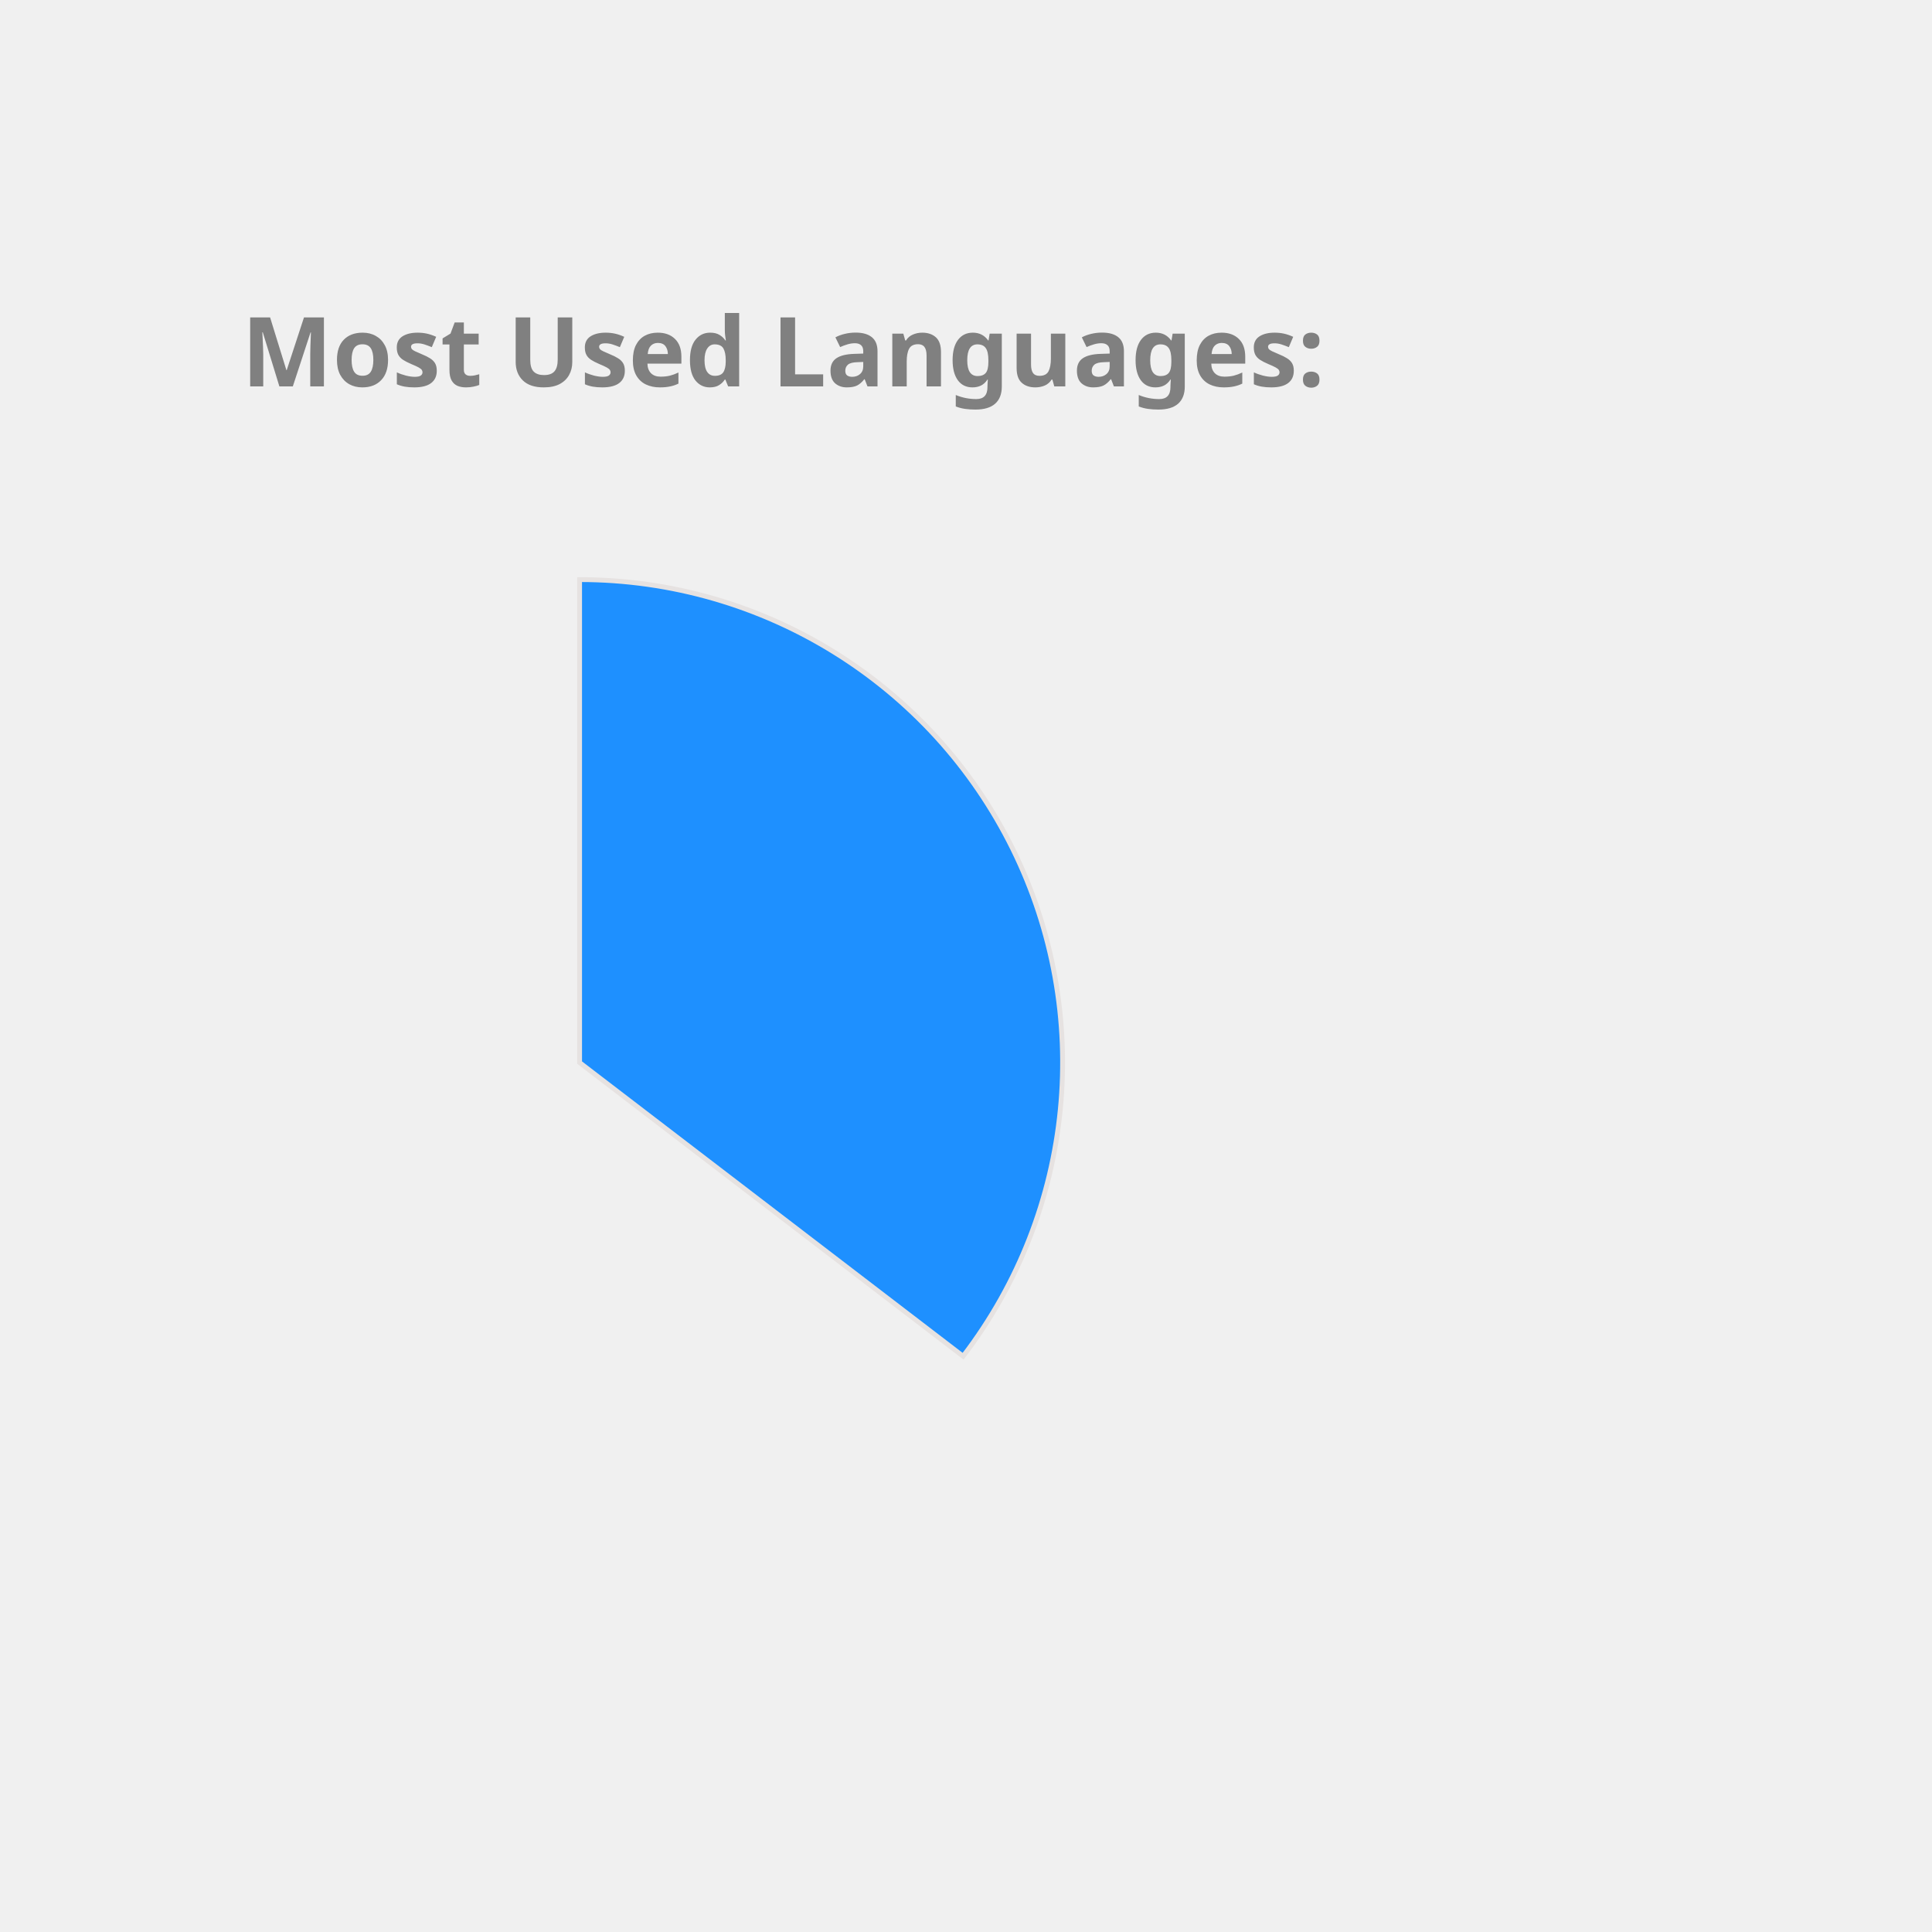
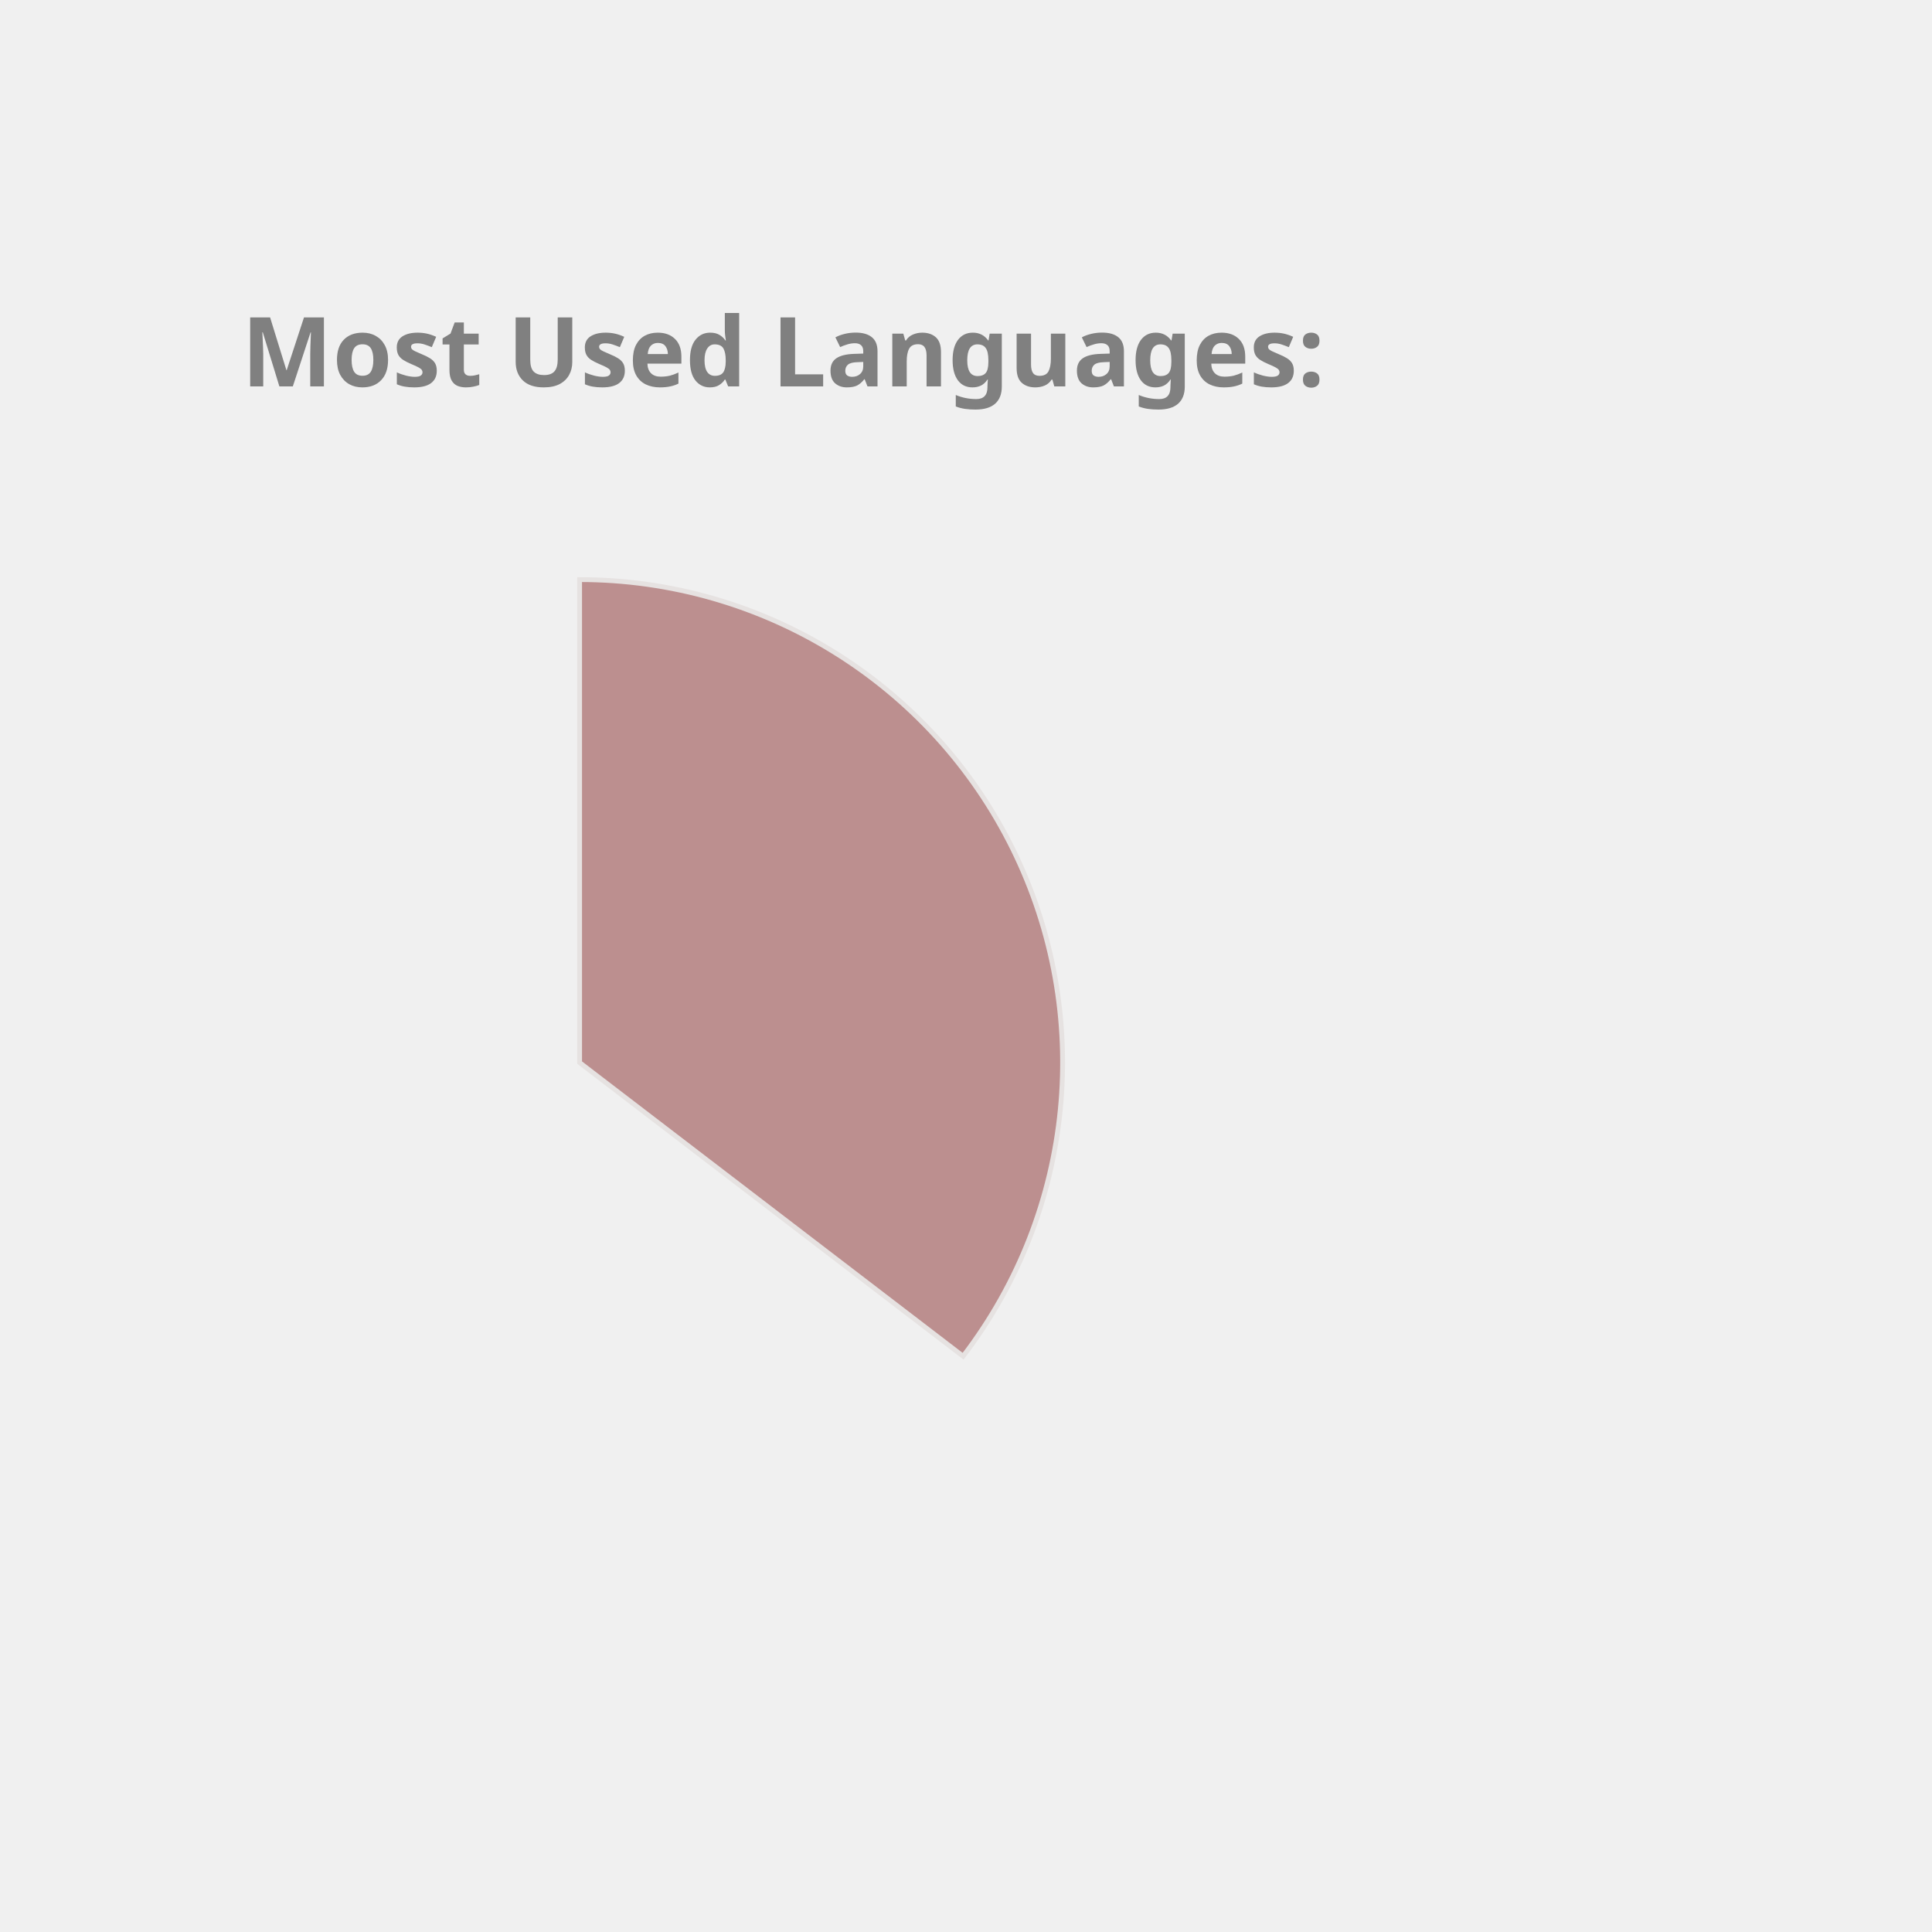
<svg xmlns="http://www.w3.org/2000/svg" height="350px" width="350px" viewBox="0 0 400 400">
  <style> 
        .label {
                font: bold 20px sans-serif;
                color: #404040;
                -webkit-text-stroke: 1px white;
        }

        path {
                stroke: #E6E2E1;
                stroke-width: 1px;
                transform: translate(60px, 100px);
        }

        .path_1 {
                animation: fadeIn 5s linear forwards;
        }

        .path_2 {
                transform: scale(0);
                animation: fadeIn 5s linear forwards 5s;
        }


        
        .path_3 {
                transform: scale(0);
                animation: fadeIn 5s linear forwards 10s;
        }


        .path_4 {
                transform: scale(0);
                animation: fadeIn 5s linear forwards 15s;
        }

        .path_5 {
                transform: scale(0);
                animation: fadeIn 5s linear forwards 20s;
        }

        .path_6 {
                transform: scale(0);
                animation: fadeIn 5s linear forwards 25s;
        }

        .path_7 {
                transform: scale(0);
                animation: fadeIn 5s linear forwards 30s;
        }

        .path_8 {
                transform: scale(0);
                animation: fadeIn 5s linear forwards 35s;
        }

        .path_9 {
                transform: scale(0);
                animation: fadeIn 5s linear forwards 40s;
        }

        .path_10 {
                transform: scale(0);
                animation: fadeIn 5s linear forwards 45s;
        }

        @keyframes fadeIn {
                0% {                        
                        transform: translate(250px, 300px) rotate(0deg) scale(0);
                        
                }
                50% {
                        transform: translate(150px, 220px) rotate(180deg) scale(0.5);
                        
                }
                
                100% {
                        transform: translate(60px, 120px) rotate(360deg) scale(1);
                        
                }
        }
        .txt_1 {
                opacity: 0;
                animation: txtShow 5s linear forwards 0s;
        }

        .txt_2 {
                opacity: 0;
                animation: txtShow 5s linear forwards 5s;
        }

        .txt_3 {
                opacity: 0;
                animation: txtShow 5s linear forwards 10s;
        }

        .txt_4 {
                opacity: 0;
                animation: txtShow 5s linear forwards 15s;
        }

        .txt_5 {
                opacity: 0;
                animation: txtShow 5s linear forwards 20s;
        }

        .txt_6 {
                opacity: 0;
                animation: txtShow 5s linear forwards 25s;
        }

        .txt_7 {
                opacity: 0;
                animation: txtShow 5s linear forwards 30s;
        }

        .txt_8 {
                opacity: 0;
                animation: txtShow 5s linear forwards 35s;
        }

        .txt_9 {
                opacity: 0;
                animation: txtShow 5s linear forwards 40s;
        }

        .txt_10 {
                opacity: 0;
                animation: txtShow 5s linear forwards 45s;
        }

        @keyframes txtShow {
                0% {                        
                        opacity: 0;
                        transform: translate(0px, 0px) scale(0);
                }
                100% {
                        opacity: 1;
                        transform: translate(0px, 0px) scale(1);
                        
                }
        }
</style>
-   <path class="path_1" d="M 60,120 L 60,20 A 100,100 0 0 1 139.399,180.793 Z" fill="DodgerBlue" stroke="#fff" stroke-width="2" />
-   <text class="txt_1" x="260" y="150" fill="DodgerBlue" stroke="DodgerBlue" stroke-width="1">Java</text>
-   <path class="path_2" d="M 60,120 L 139.399,180.793 A 100,100 0 0 1 -26.707,169.819 Z" fill="MediumSlateBlue" stroke="#fff" stroke-width="2" />
-   <text class="txt_2" x="260" y="170" fill="MediumSlateBlue" stroke="MediumSlateBlue" stroke-width="1">TypeScript</text>
-   <path class="path_3" d="M 60,120 L -26.707,169.819 A 100,100 0 0 1 -29.664,75.724 Z" fill="Pink" stroke="#fff" stroke-width="2" />
-   <text class="txt_3" x="260" y="190" fill="Pink" stroke="Pink" stroke-width="1">JavaScript</text>
-   <path class="path_4" d="M 60,120 L -29.664,75.724 A 100,100 0 0 1 -11.594,50.183 Z" fill="Gold" stroke="#fff" stroke-width="2" />
-   <text class="txt_4" x="260" y="210" fill="Gold" stroke="Gold" stroke-width="1">HTML</text>
-   <path class="path_5" d="M 60,120 L -11.594,50.183 A 100,100 0 0 1 9.096,33.926 Z" fill="MediumTurquoise" stroke="#fff" stroke-width="2" />
-   <text class="txt_5" x="260" y="230" fill="MediumTurquoise" stroke="MediumTurquoise" stroke-width="1">CSS</text>
-   <path class="path_6" d="M 60,120 L 9.096,33.926 A 100,100 0 0 1 32.101,23.971 Z" fill="Tan" stroke="#fff" stroke-width="2" />
-   <text class="txt_6" x="260" y="250" fill="Tan" stroke="Tan" stroke-width="1">Sass</text>
-   <path class="path_7" d="M 60,120 L 32.101,23.971 A 100,100 0 0 1 41.262,21.771 Z" fill="MediumAquaMarine" stroke="#fff" stroke-width="2" />
-   <text class="txt_7" x="260" y="270" fill="MediumAquaMarine" stroke="MediumAquaMarine" stroke-width="1">Python</text>
+   <path class="path_1" d="M 60,120 L 60,20 A 100,100 0 0 1 139.399,180.793 Z" fill="RosyBrown" stroke="#fff" stroke-width="2" />
+   <text class="txt_1" x="260" y="150" fill="RosyBrown" stroke="RosyBrown" stroke-width="1">Java</text>
+   <path class="path_2" d="M 60,120 L 139.399,180.793 A 100,100 0 0 1 -26.707,169.819 Z" fill="Coral" stroke="#fff" stroke-width="2" />
+   <text class="txt_2" x="260" y="170" fill="Coral" stroke="Coral" stroke-width="1">TypeScript</text>
+   <path class="path_3" d="M 60,120 L -26.707,169.819 A 100,100 0 0 1 -29.664,75.724 Z" fill="Chocolate" stroke="#fff" stroke-width="2" />
+   <text class="txt_3" x="260" y="190" fill="Chocolate" stroke="Chocolate" stroke-width="1">JavaScript</text>
+   <path class="path_4" d="M 60,120 L -29.664,75.724 A 100,100 0 0 1 -11.594,50.183 Z" fill="Salmon" stroke="#fff" stroke-width="2" />
+   <text class="txt_4" x="260" y="210" fill="Salmon" stroke="Salmon" stroke-width="1">HTML</text>
+   <path class="path_5" d="M 60,120 L -11.594,50.183 A 100,100 0 0 1 9.096,33.926 Z" fill="MediumSlateBlue" stroke="#fff" stroke-width="2" />
+   <text class="txt_5" x="260" y="230" fill="MediumSlateBlue" stroke="MediumSlateBlue" stroke-width="1">CSS</text>
+   <path class="path_6" d="M 60,120 L 9.096,33.926 A 100,100 0 0 1 32.101,23.971 Z" fill="Orange" stroke="#fff" stroke-width="2" />
+   <text class="txt_6" x="260" y="250" fill="Orange" stroke="Orange" stroke-width="1">Sass</text>
+   <path class="path_7" d="M 60,120 L 32.101,23.971 A 100,100 0 0 1 41.262,21.771 Z" fill="Tan" stroke="#fff" stroke-width="2" />
+   <text class="txt_7" x="260" y="270" fill="Tan" stroke="Tan" stroke-width="1">Python</text>
  <path class="path_8" d="M 60,120 L 41.262,21.771 A 100,100 0 0 1 49.964,20.505 Z" fill="SteelBlue" stroke="#fff" stroke-width="2" />
  <text class="txt_8" x="260" y="290" fill="SteelBlue" stroke="SteelBlue" stroke-width="1">Batchfile</text>
-   <path class="path_9" d="M 60,120 L 49.964,20.505 A 100,100 0 0 1 54.348,20.16 Z" fill="DarkKhaki" stroke="#fff" stroke-width="2" />
-   <text class="txt_9" x="260" y="310" fill="DarkKhaki" stroke="DarkKhaki" stroke-width="1">Mustache</text>
-   <path class="path_10" d="M 60,120 L 54.348,20.16 A 100,100 0 0 1 58.115,20.018 Z" fill="Tomato" stroke="#fff" stroke-width="2" />
-   <text class="txt_10" x="260" y="330" fill="Tomato" stroke="Tomato" stroke-width="1">SCSS</text>
+   <path class="path_9" d="M 60,120 L 49.964,20.505 A 100,100 0 0 1 54.348,20.16 Z" fill="CornflowerBlue" stroke="#fff" stroke-width="2" />
+   <text class="txt_9" x="260" y="310" fill="CornflowerBlue" stroke="CornflowerBlue" stroke-width="1">Mustache</text>
+   <path class="path_10" d="M 60,120 L 54.348,20.16 A 100,100 0 0 1 58.115,20.018 Z" fill="MediumTurquoise" stroke="#fff" stroke-width="2" />
+   <text class="txt_10" x="260" y="330" fill="MediumTurquoise" stroke="MediumTurquoise" stroke-width="1">SCSS</text>
  <g class="label">
    <text x="50" y="80" fill="grey">Most Used Languages:</text>
  </g>
</svg>
